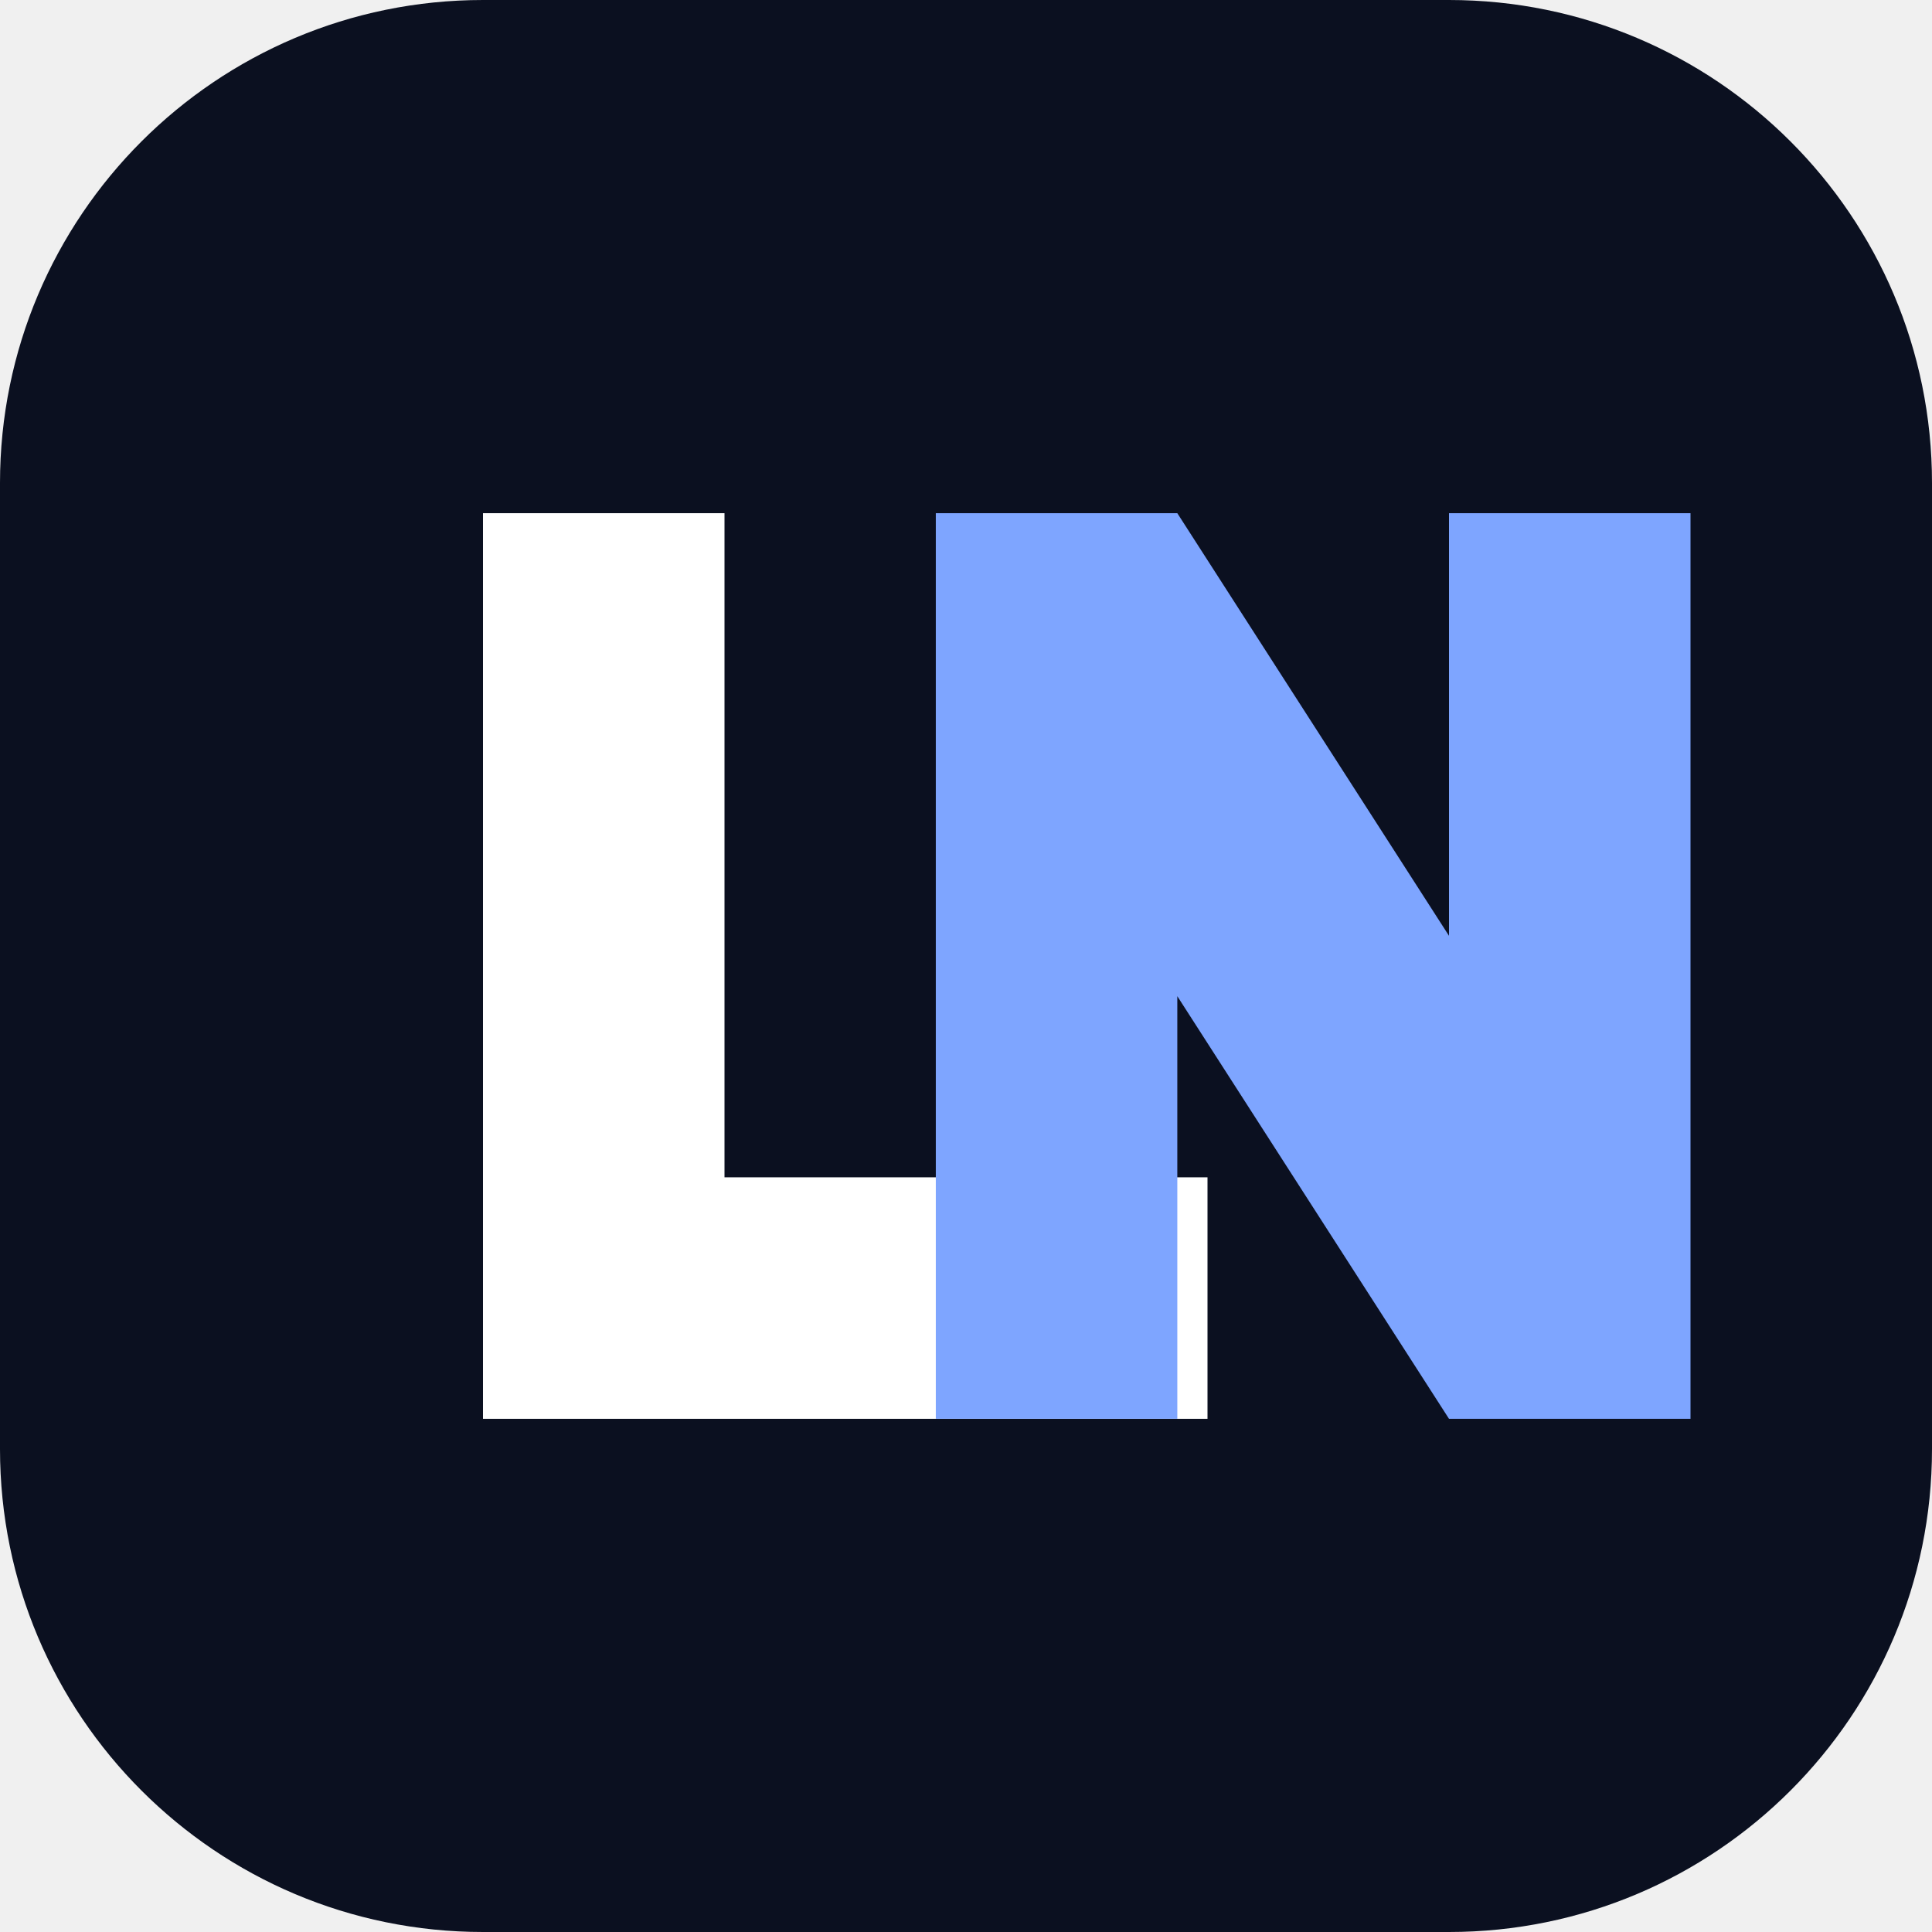
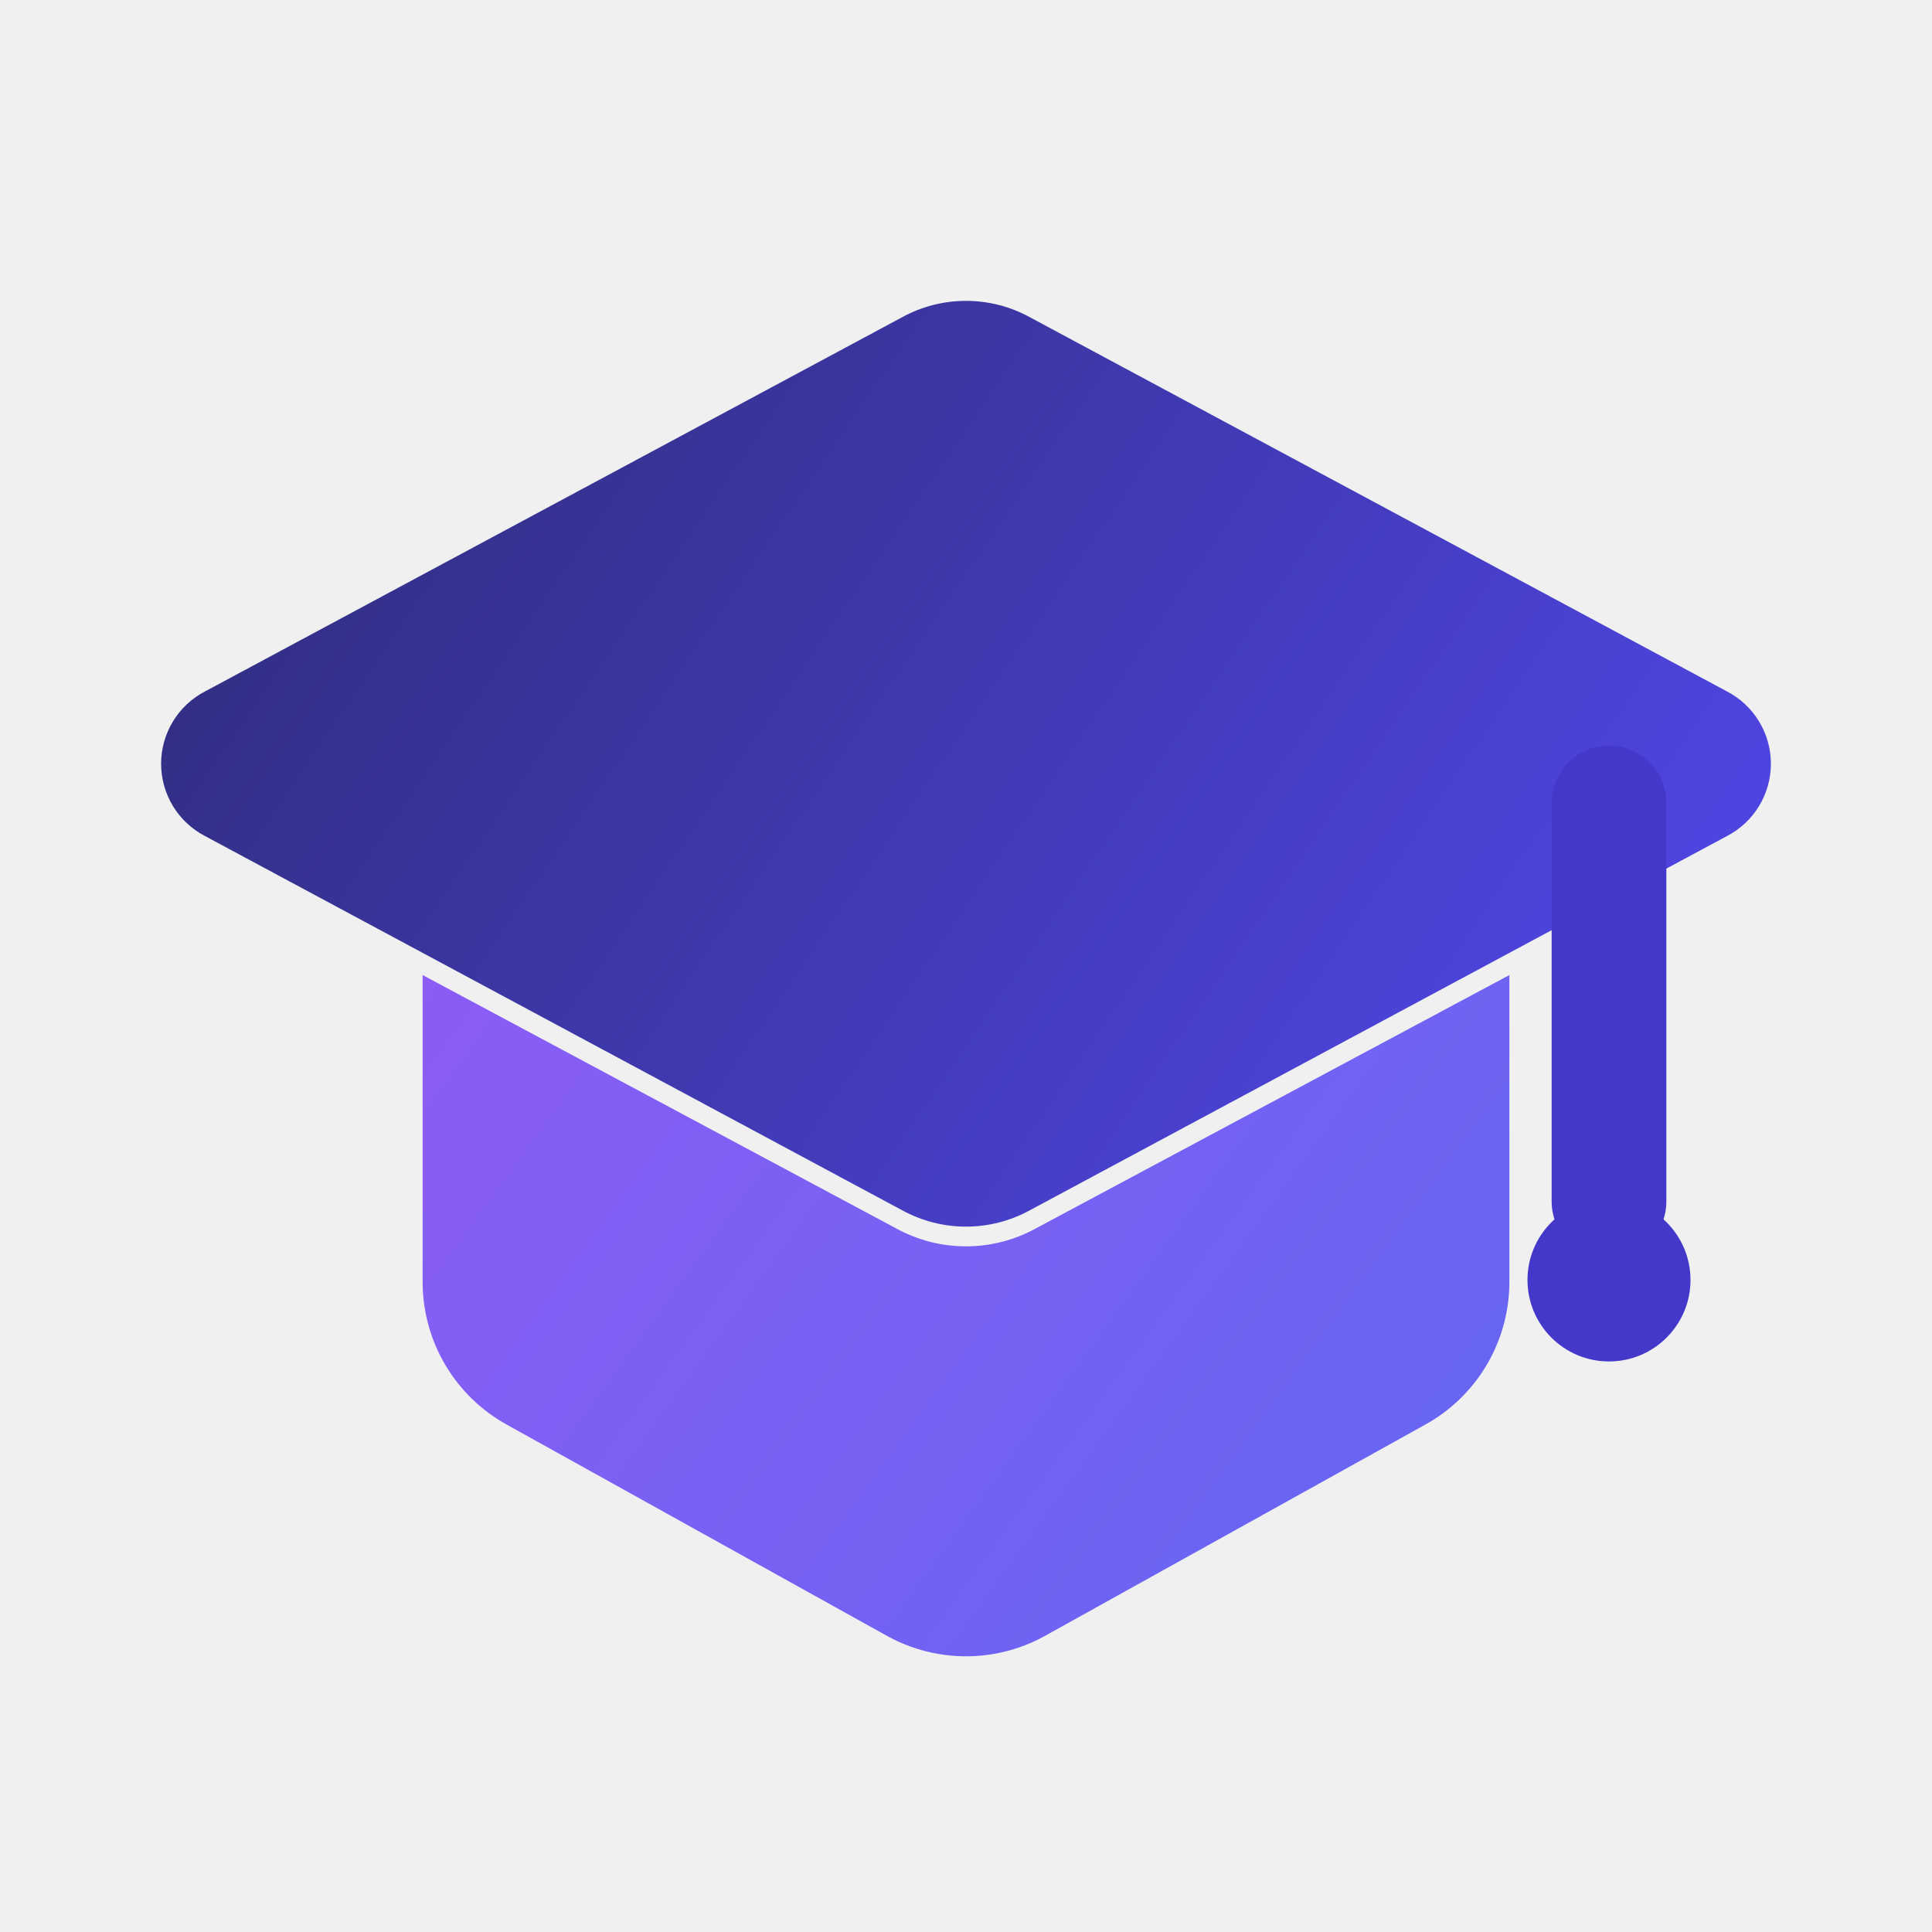
- <svg xmlns="http://www.w3.org/2000/svg" viewBox="0 0 64 64" role="img" aria-label="LearnMat">
-   <rect width="64" height="64" rx="16" fill="#0b1020" />
-   <path d="M16 17h8v22h16v8H16z" fill="#fff" />
-   <path d="M31 17h8l9 14V17h8v30h-8L39 33v14h-8z" fill="#7ea5ff" />
+ <svg xmlns="http://www.w3.org/2000/svg" viewBox="0 0 64 64">
+   <defs>
+     <linearGradient id="a" x1="12" y1="10" x2="53" y2="38" gradientUnits="userSpaceOnUse">
+       <stop stop-color="#312E81" />
+       <stop offset="1" stop-color="#4F46E5" />
+     </linearGradient>
+     <linearGradient id="b" x1="15" y1="31" x2="48" y2="55" gradientUnits="userSpaceOnUse">
+       <stop stop-color="#8B5CF6" />
+       <stop offset="1" stop-color="#6366F1" />
+     </linearGradient>
+   </defs>
+   <path d="M6.8 22.9 29.9 10.5a4.4 4.4 0 0 1 4.2 0l23.1 12.4a2.7 2.7 0 0 1 0 4.8L34.1 40.1a4.4 4.4 0 0 1-4.2 0L6.8 27.7a2.7 2.7 0 0 1 0-4.8Z" fill="url(#a)" />
+   <path d="M14 32.3 29.7 40.7a4.8 4.8 0 0 0 4.6 0L50 32.3v10.2a5.4 5.4 0 0 1-2.8 4.7l-12.6 7a5.4 5.4 0 0 1-5.2 0l-12.6-7a5.4 5.4 0 0 1-2.8-4.7V32.3Z" fill="url(#b)" />
+   <path d="M53.3 26.6v13.2" fill="none" stroke="#4338CA" stroke-width="3.8" stroke-linecap="round" />
+   <circle cx="53.3" cy="42.4" r="2.7" fill="#4338CA" />
</svg>
